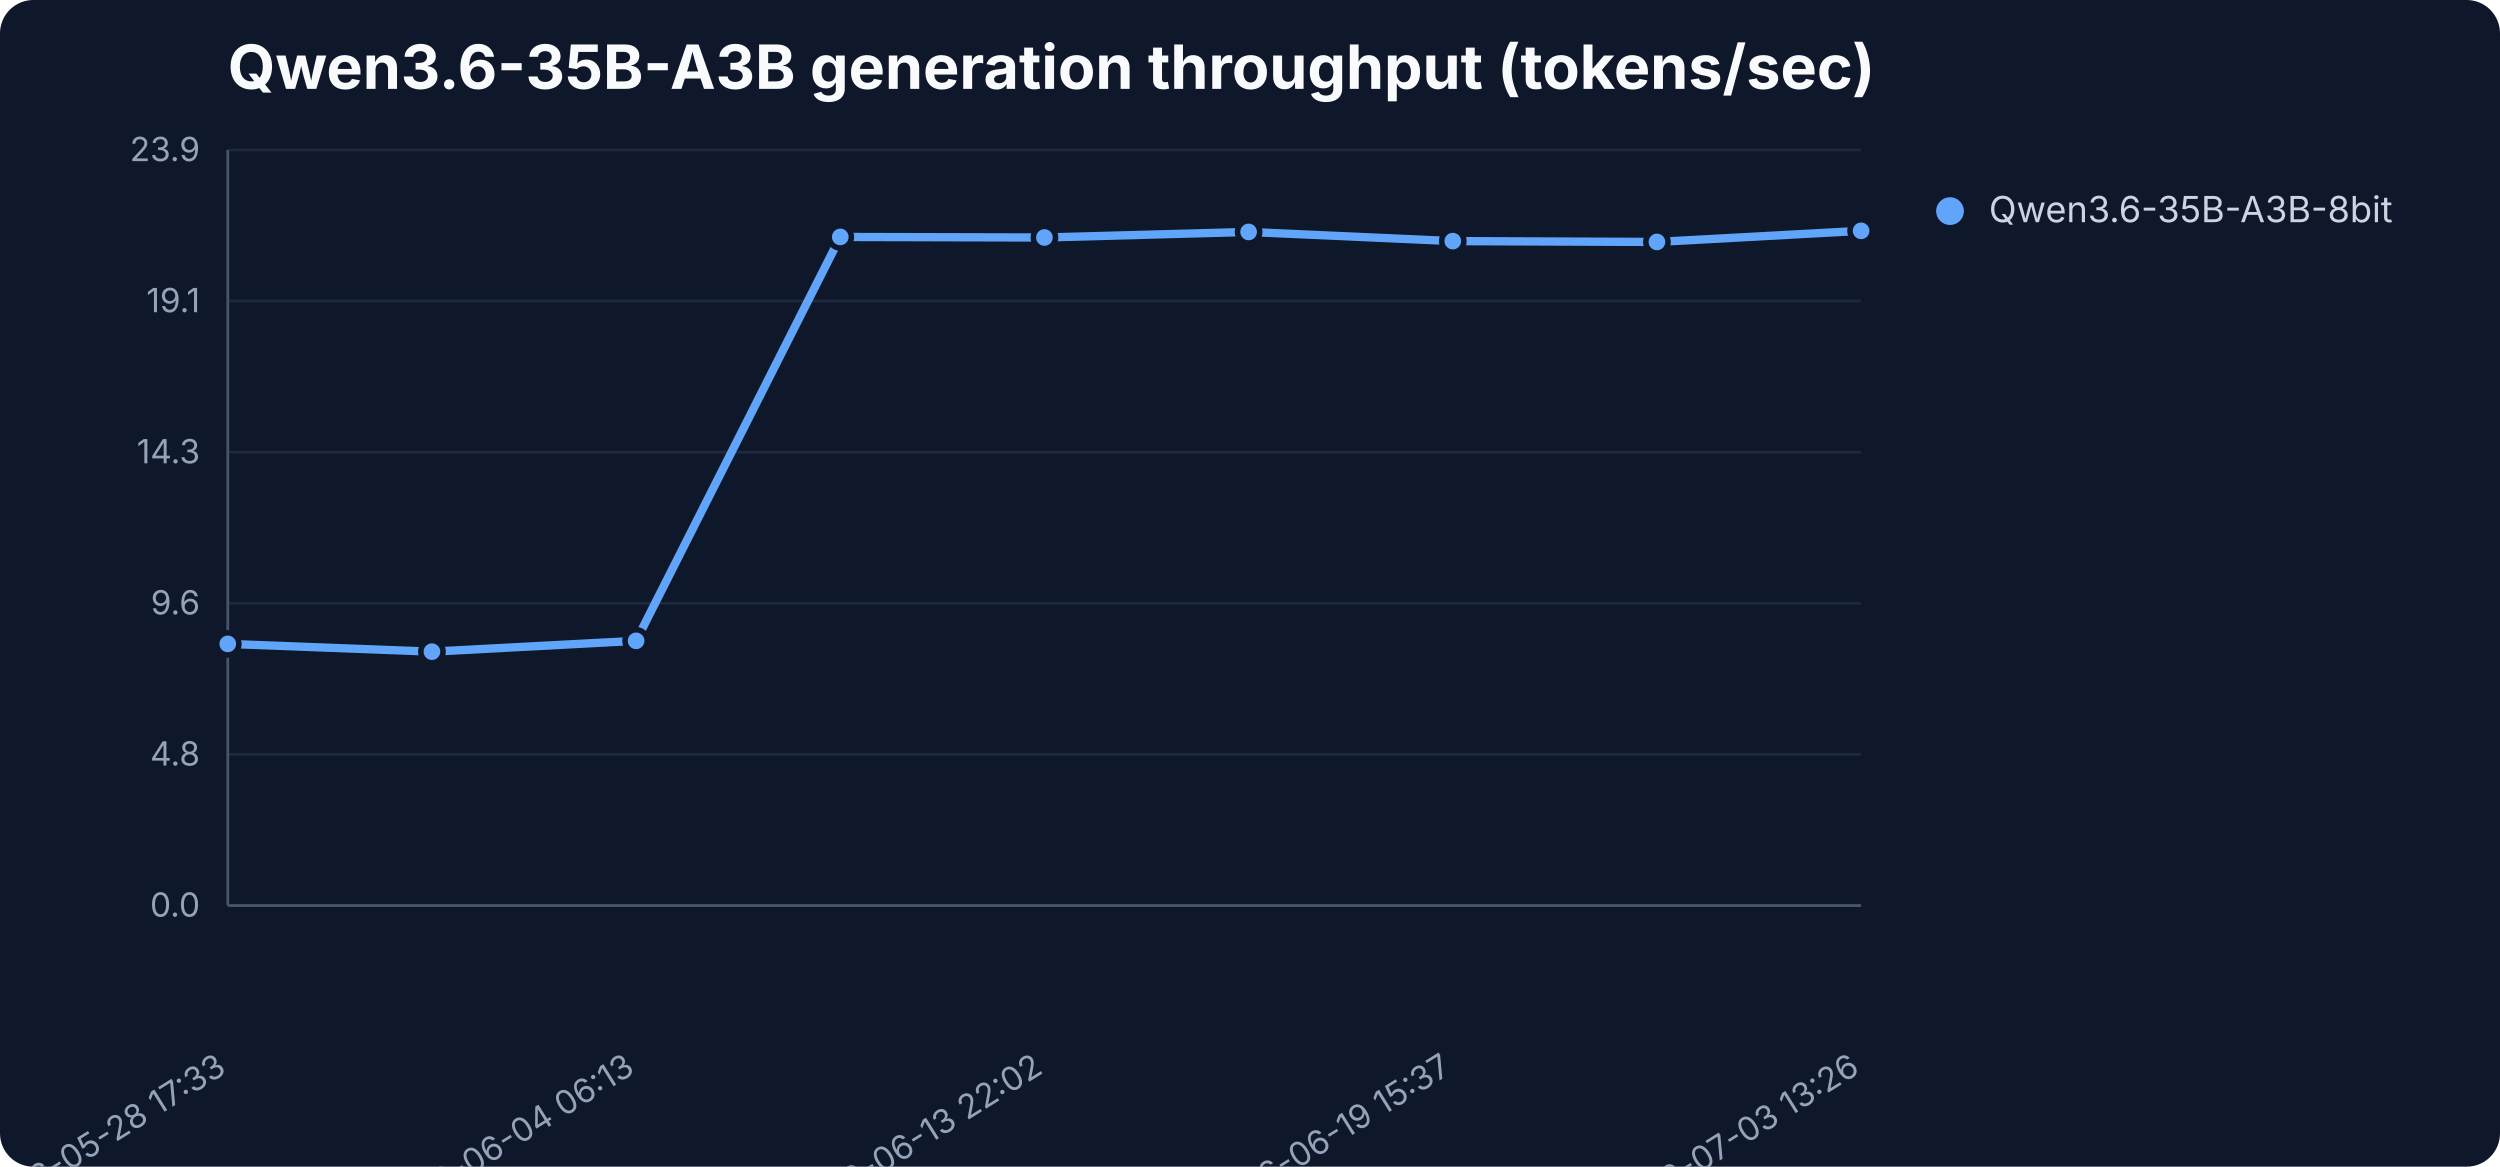
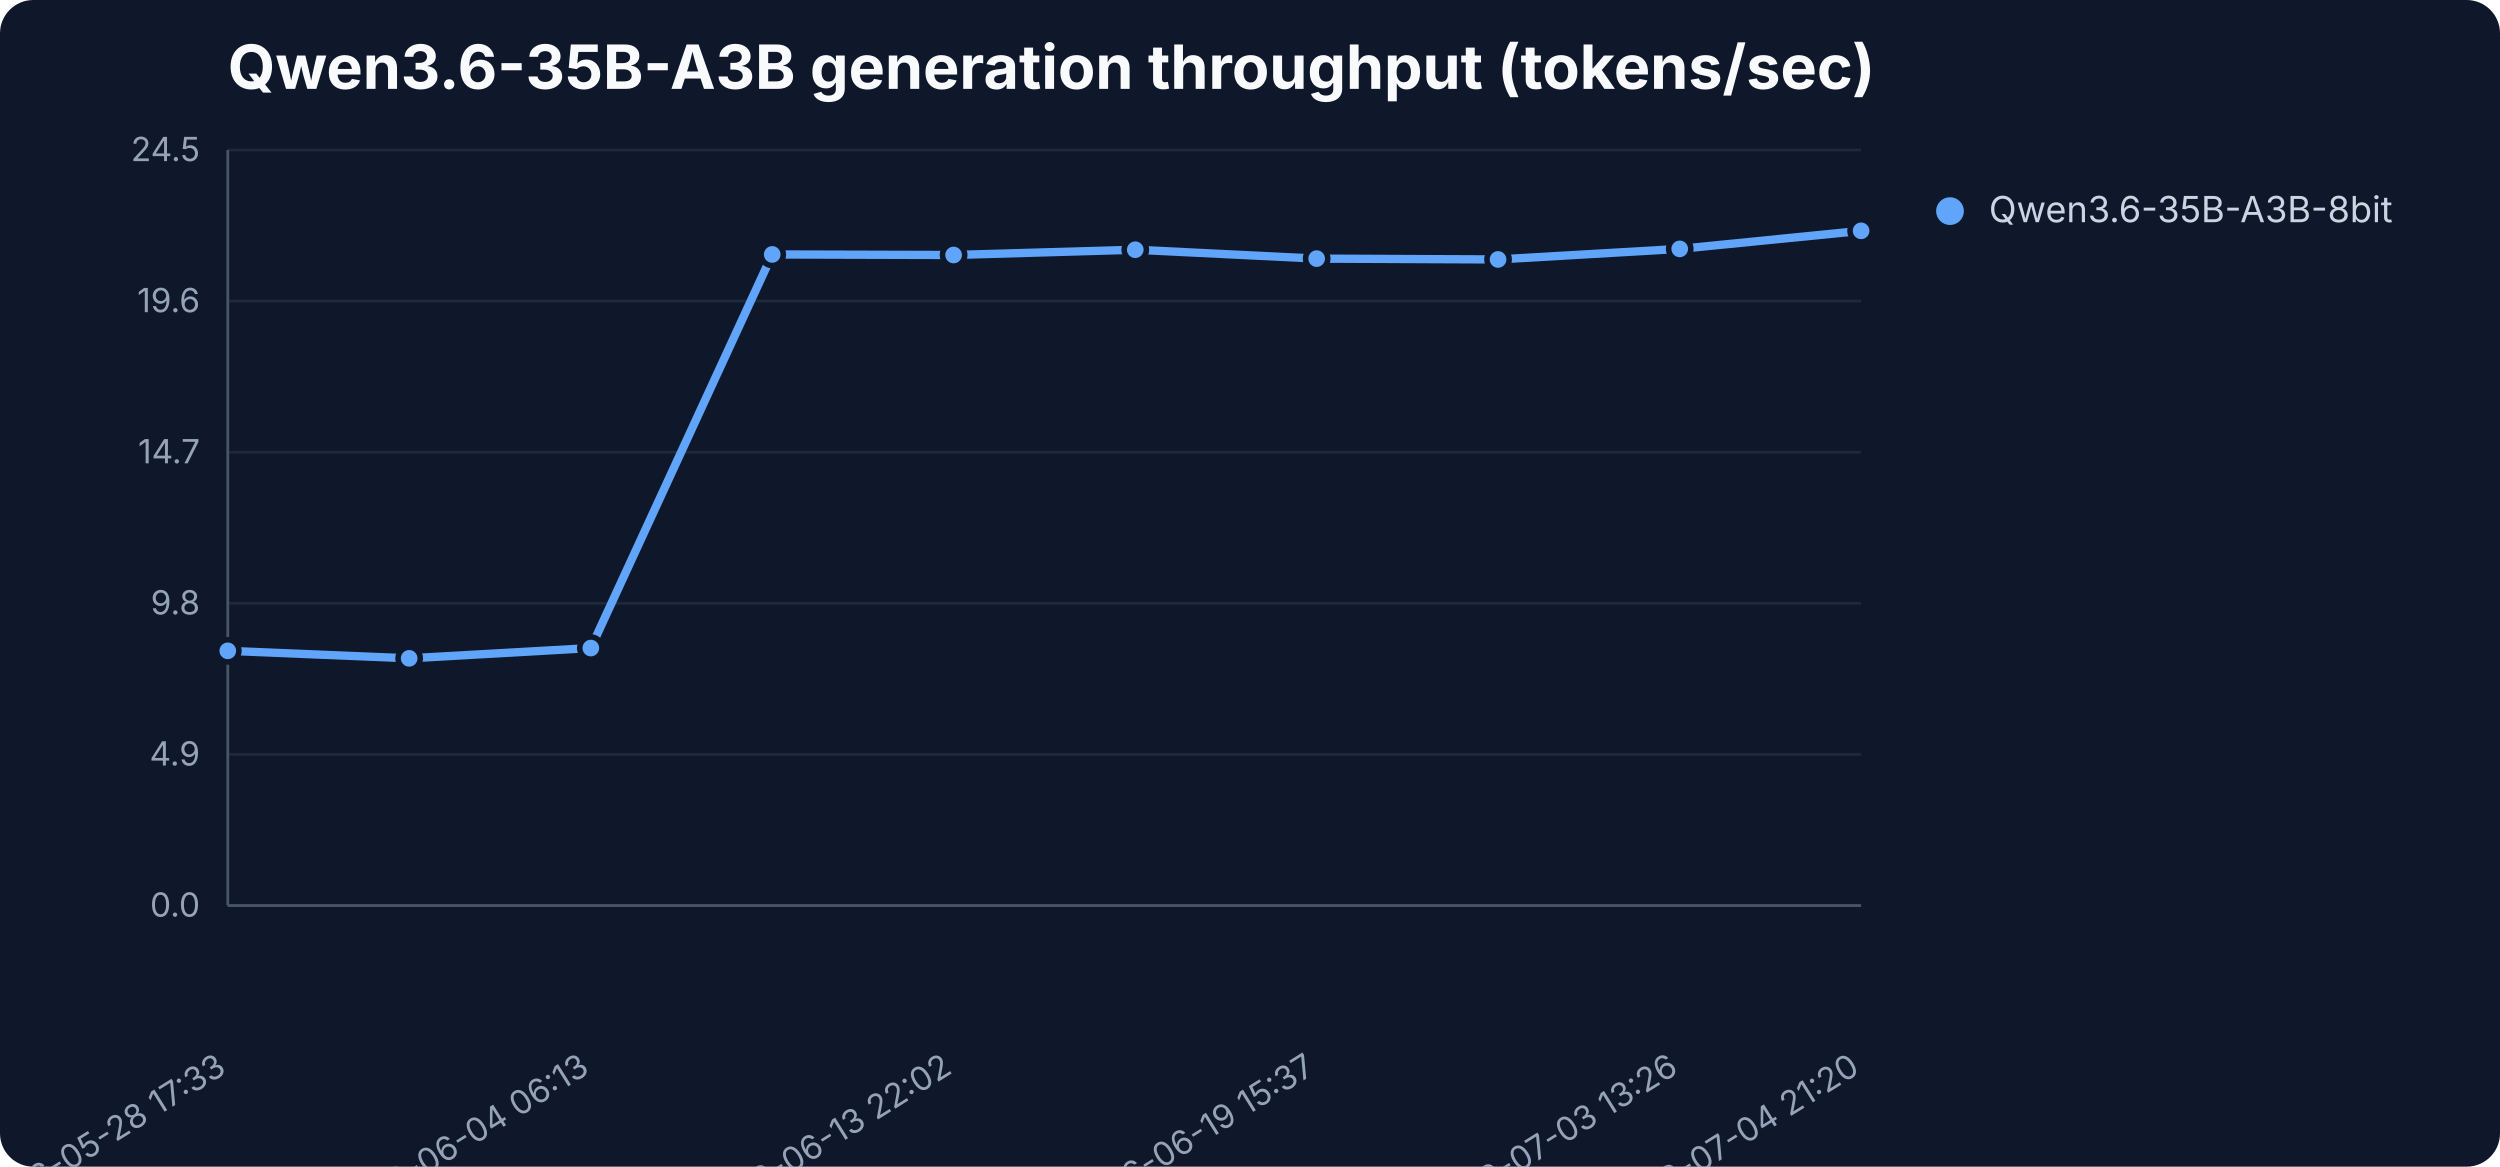
<svg xmlns="http://www.w3.org/2000/svg" width="900" height="420" viewBox="0 0 900 420" role="img" aria-label="Qwen3.6-35B-A3B generation throughput (tokens/sec)">
  <rect width="900" height="420" fill="#0f172a" rx="12" />
  <text x="82" y="32" font-family="Inter,Segoe UI,sans-serif" font-size="22" font-weight="700" fill="#f8fafc">Qwen3.6-35B-A3B generation throughput (tokens/sec)</text>
  <line x1="82" y1="326.0" x2="670" y2="326.0" stroke="#1e293b" stroke-width="1" />
  <text x="72" y="330.0" text-anchor="end" font-family="Inter,Segoe UI,sans-serif" font-size="12" fill="#94a3b8">0.0</text>
  <line x1="82" y1="271.6" x2="670" y2="271.6" stroke="#1e293b" stroke-width="1" />
-   <text x="72" y="275.6" text-anchor="end" font-family="Inter,Segoe UI,sans-serif" font-size="12" fill="#94a3b8">4.8</text>
+   <text x="72" y="275.6" text-anchor="end" font-family="Inter,Segoe UI,sans-serif" font-size="12" fill="#94a3b8">4.9</text>
  <line x1="82" y1="217.2" x2="670" y2="217.2" stroke="#1e293b" stroke-width="1" />
-   <text x="72" y="221.2" text-anchor="end" font-family="Inter,Segoe UI,sans-serif" font-size="12" fill="#94a3b8">9.6</text>
+   <text x="72" y="221.2" text-anchor="end" font-family="Inter,Segoe UI,sans-serif" font-size="12" fill="#94a3b8">9.8</text>
  <line x1="82" y1="162.8" x2="670" y2="162.8" stroke="#1e293b" stroke-width="1" />
-   <text x="72" y="166.8" text-anchor="end" font-family="Inter,Segoe UI,sans-serif" font-size="12" fill="#94a3b8">14.3</text>
+   <text x="72" y="166.8" text-anchor="end" font-family="Inter,Segoe UI,sans-serif" font-size="12" fill="#94a3b8">14.7</text>
  <line x1="82" y1="108.4" x2="670" y2="108.4" stroke="#1e293b" stroke-width="1" />
-   <text x="72" y="112.4" text-anchor="end" font-family="Inter,Segoe UI,sans-serif" font-size="12" fill="#94a3b8">19.1</text>
+   <text x="72" y="112.4" text-anchor="end" font-family="Inter,Segoe UI,sans-serif" font-size="12" fill="#94a3b8">19.6</text>
  <line x1="82" y1="54.0" x2="670" y2="54.0" stroke="#1e293b" stroke-width="1" />
-   <text x="72" y="58.0" text-anchor="end" font-family="Inter,Segoe UI,sans-serif" font-size="12" fill="#94a3b8">23.9</text>
+   <text x="72" y="58.0" text-anchor="end" font-family="Inter,Segoe UI,sans-serif" font-size="12" fill="#94a3b8">24.5</text>
  <line x1="82" y1="54" x2="82" y2="326" stroke="#475569" />
  <line x1="82" y1="326" x2="670" y2="326" stroke="#475569" />
  <text x="82.0" y="386" text-anchor="end" transform="rotate(-32 82.0 386)" font-family="Inter,Segoe UI,sans-serif" font-size="12" fill="#94a3b8">2026-05-28 17:33</text>
-   <text x="229.0" y="386" text-anchor="end" transform="rotate(-32 229.0 386)" font-family="Inter,Segoe UI,sans-serif" font-size="12" fill="#94a3b8">2026-06-04 06:13</text>
-   <text x="376.0" y="386" text-anchor="end" transform="rotate(-32 376.0 386)" font-family="Inter,Segoe UI,sans-serif" font-size="12" fill="#94a3b8">2026-06-13 22:02</text>
-   <text x="523.0" y="386" text-anchor="end" transform="rotate(-32 523.0 386)" font-family="Inter,Segoe UI,sans-serif" font-size="12" fill="#94a3b8">2026-06-19 15:37</text>
-   <text x="670.0" y="386" text-anchor="end" transform="rotate(-32 670.0 386)" font-family="Inter,Segoe UI,sans-serif" font-size="12" fill="#94a3b8">2026-07-03 13:26</text>
-   <polyline points="82.0,231.8 155.5,234.6 229.0,230.7 302.5,85.3 376.0,85.5 449.5,83.5 523.0,86.8 596.5,87.1 670.0,83.1" fill="none" stroke="#60a5fa" stroke-width="3" stroke-linejoin="round" stroke-linecap="round" />
-   <circle cx="82.0" cy="231.8" r="4" fill="#60a5fa" stroke="#0f172a" stroke-width="2" />
-   <circle cx="155.5" cy="234.6" r="4" fill="#60a5fa" stroke="#0f172a" stroke-width="2" />
-   <circle cx="229.0" cy="230.7" r="4" fill="#60a5fa" stroke="#0f172a" stroke-width="2" />
-   <circle cx="302.5" cy="85.3" r="4" fill="#60a5fa" stroke="#0f172a" stroke-width="2" />
-   <circle cx="376.0" cy="85.5" r="4" fill="#60a5fa" stroke="#0f172a" stroke-width="2" />
-   <circle cx="449.5" cy="83.5" r="4" fill="#60a5fa" stroke="#0f172a" stroke-width="2" />
-   <circle cx="523.0" cy="86.8" r="4" fill="#60a5fa" stroke="#0f172a" stroke-width="2" />
-   <circle cx="596.5" cy="87.1" r="4" fill="#60a5fa" stroke="#0f172a" stroke-width="2" />
+   <text x="212.7" y="386" text-anchor="end" transform="rotate(-32 212.7 386)" font-family="Inter,Segoe UI,sans-serif" font-size="12" fill="#94a3b8">2026-06-04 06:13</text>
+   <text x="343.3" y="386" text-anchor="end" transform="rotate(-32 343.3 386)" font-family="Inter,Segoe UI,sans-serif" font-size="12" fill="#94a3b8">2026-06-13 22:02</text>
+   <text x="474.0" y="386" text-anchor="end" transform="rotate(-32 474.0 386)" font-family="Inter,Segoe UI,sans-serif" font-size="12" fill="#94a3b8">2026-06-19 15:37</text>
+   <text x="604.7" y="386" text-anchor="end" transform="rotate(-32 604.7 386)" font-family="Inter,Segoe UI,sans-serif" font-size="12" fill="#94a3b8">2026-07-03 13:26</text>
+   <text x="670.0" y="386" text-anchor="end" transform="rotate(-32 670.0 386)" font-family="Inter,Segoe UI,sans-serif" font-size="12" fill="#94a3b8">2026-07-04 21:20</text>
+   <polyline points="82.0,234.3 147.3,237.0 212.7,233.3 278.0,91.6 343.3,91.8 408.7,89.9 474.0,93.1 539.3,93.4 604.7,89.6 670.0,83.1" fill="none" stroke="#60a5fa" stroke-width="3" stroke-linejoin="round" stroke-linecap="round" />
+   <circle cx="82.0" cy="234.3" r="4" fill="#60a5fa" stroke="#0f172a" stroke-width="2" />
+   <circle cx="147.3" cy="237.0" r="4" fill="#60a5fa" stroke="#0f172a" stroke-width="2" />
+   <circle cx="212.7" cy="233.3" r="4" fill="#60a5fa" stroke="#0f172a" stroke-width="2" />
+   <circle cx="278.0" cy="91.6" r="4" fill="#60a5fa" stroke="#0f172a" stroke-width="2" />
+   <circle cx="343.3" cy="91.8" r="4" fill="#60a5fa" stroke="#0f172a" stroke-width="2" />
+   <circle cx="408.7" cy="89.9" r="4" fill="#60a5fa" stroke="#0f172a" stroke-width="2" />
+   <circle cx="474.0" cy="93.1" r="4" fill="#60a5fa" stroke="#0f172a" stroke-width="2" />
+   <circle cx="539.3" cy="93.4" r="4" fill="#60a5fa" stroke="#0f172a" stroke-width="2" />
+   <circle cx="604.7" cy="89.6" r="4" fill="#60a5fa" stroke="#0f172a" stroke-width="2" />
  <circle cx="670.0" cy="83.1" r="4" fill="#60a5fa" stroke="#0f172a" stroke-width="2" />
  <circle cx="702" cy="76" r="5" fill="#60a5fa" />
  <text x="716" y="80" font-family="Inter,Segoe UI,sans-serif" font-size="13" fill="#cbd5e1">Qwen3.6-35B-A3B-8bit</text>
</svg>
